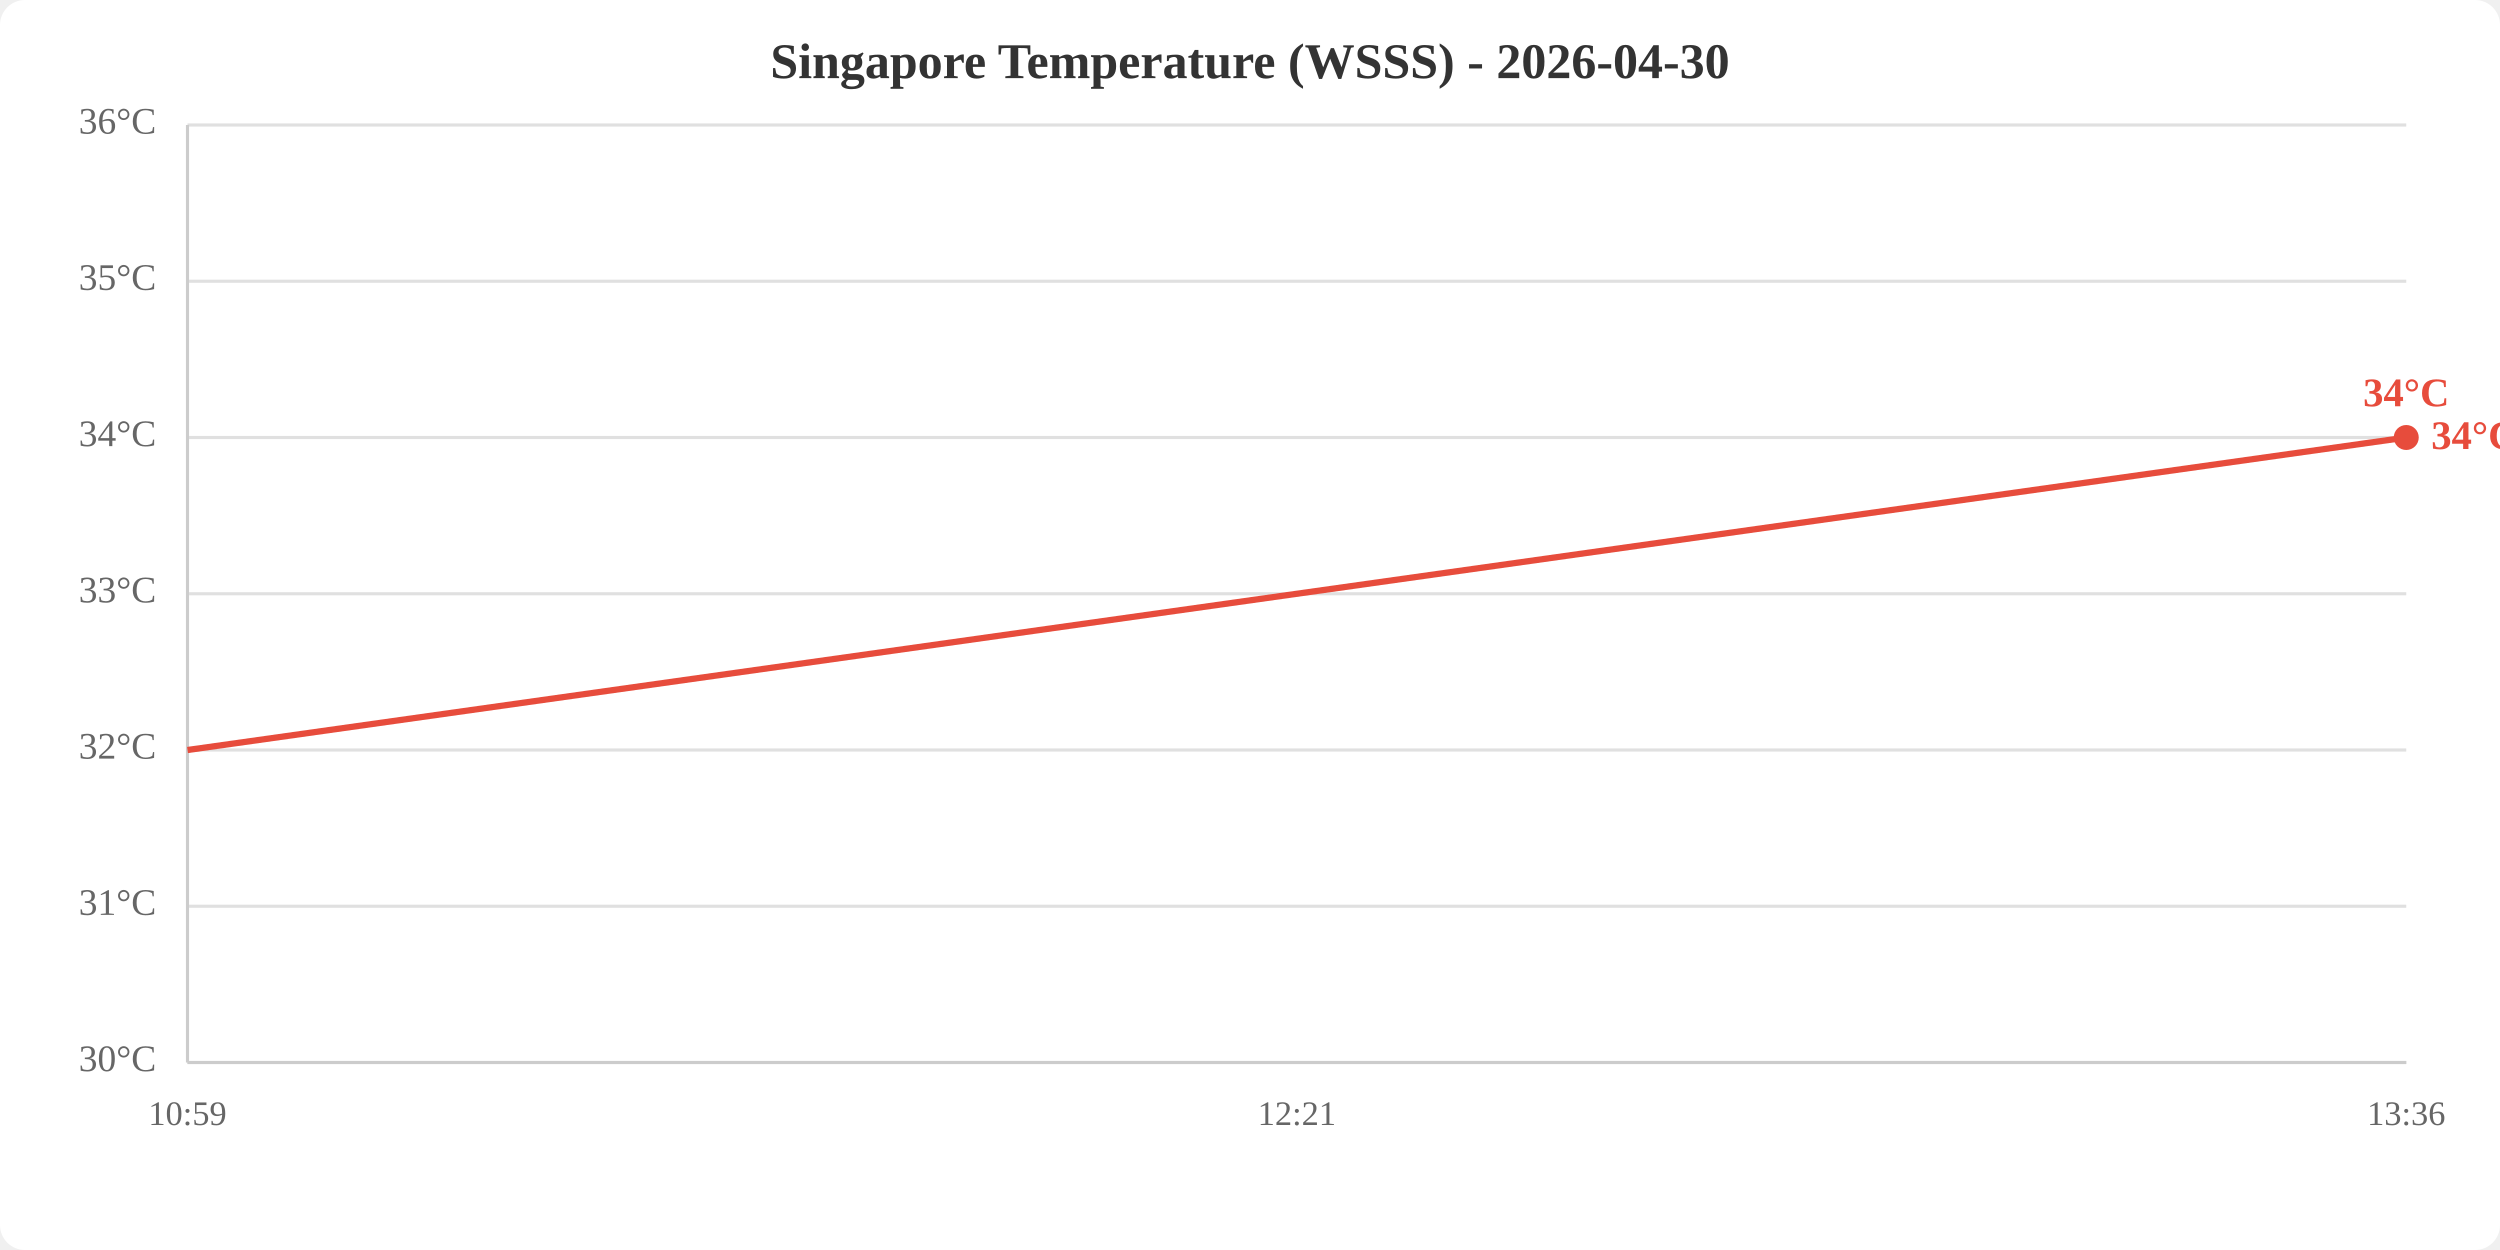
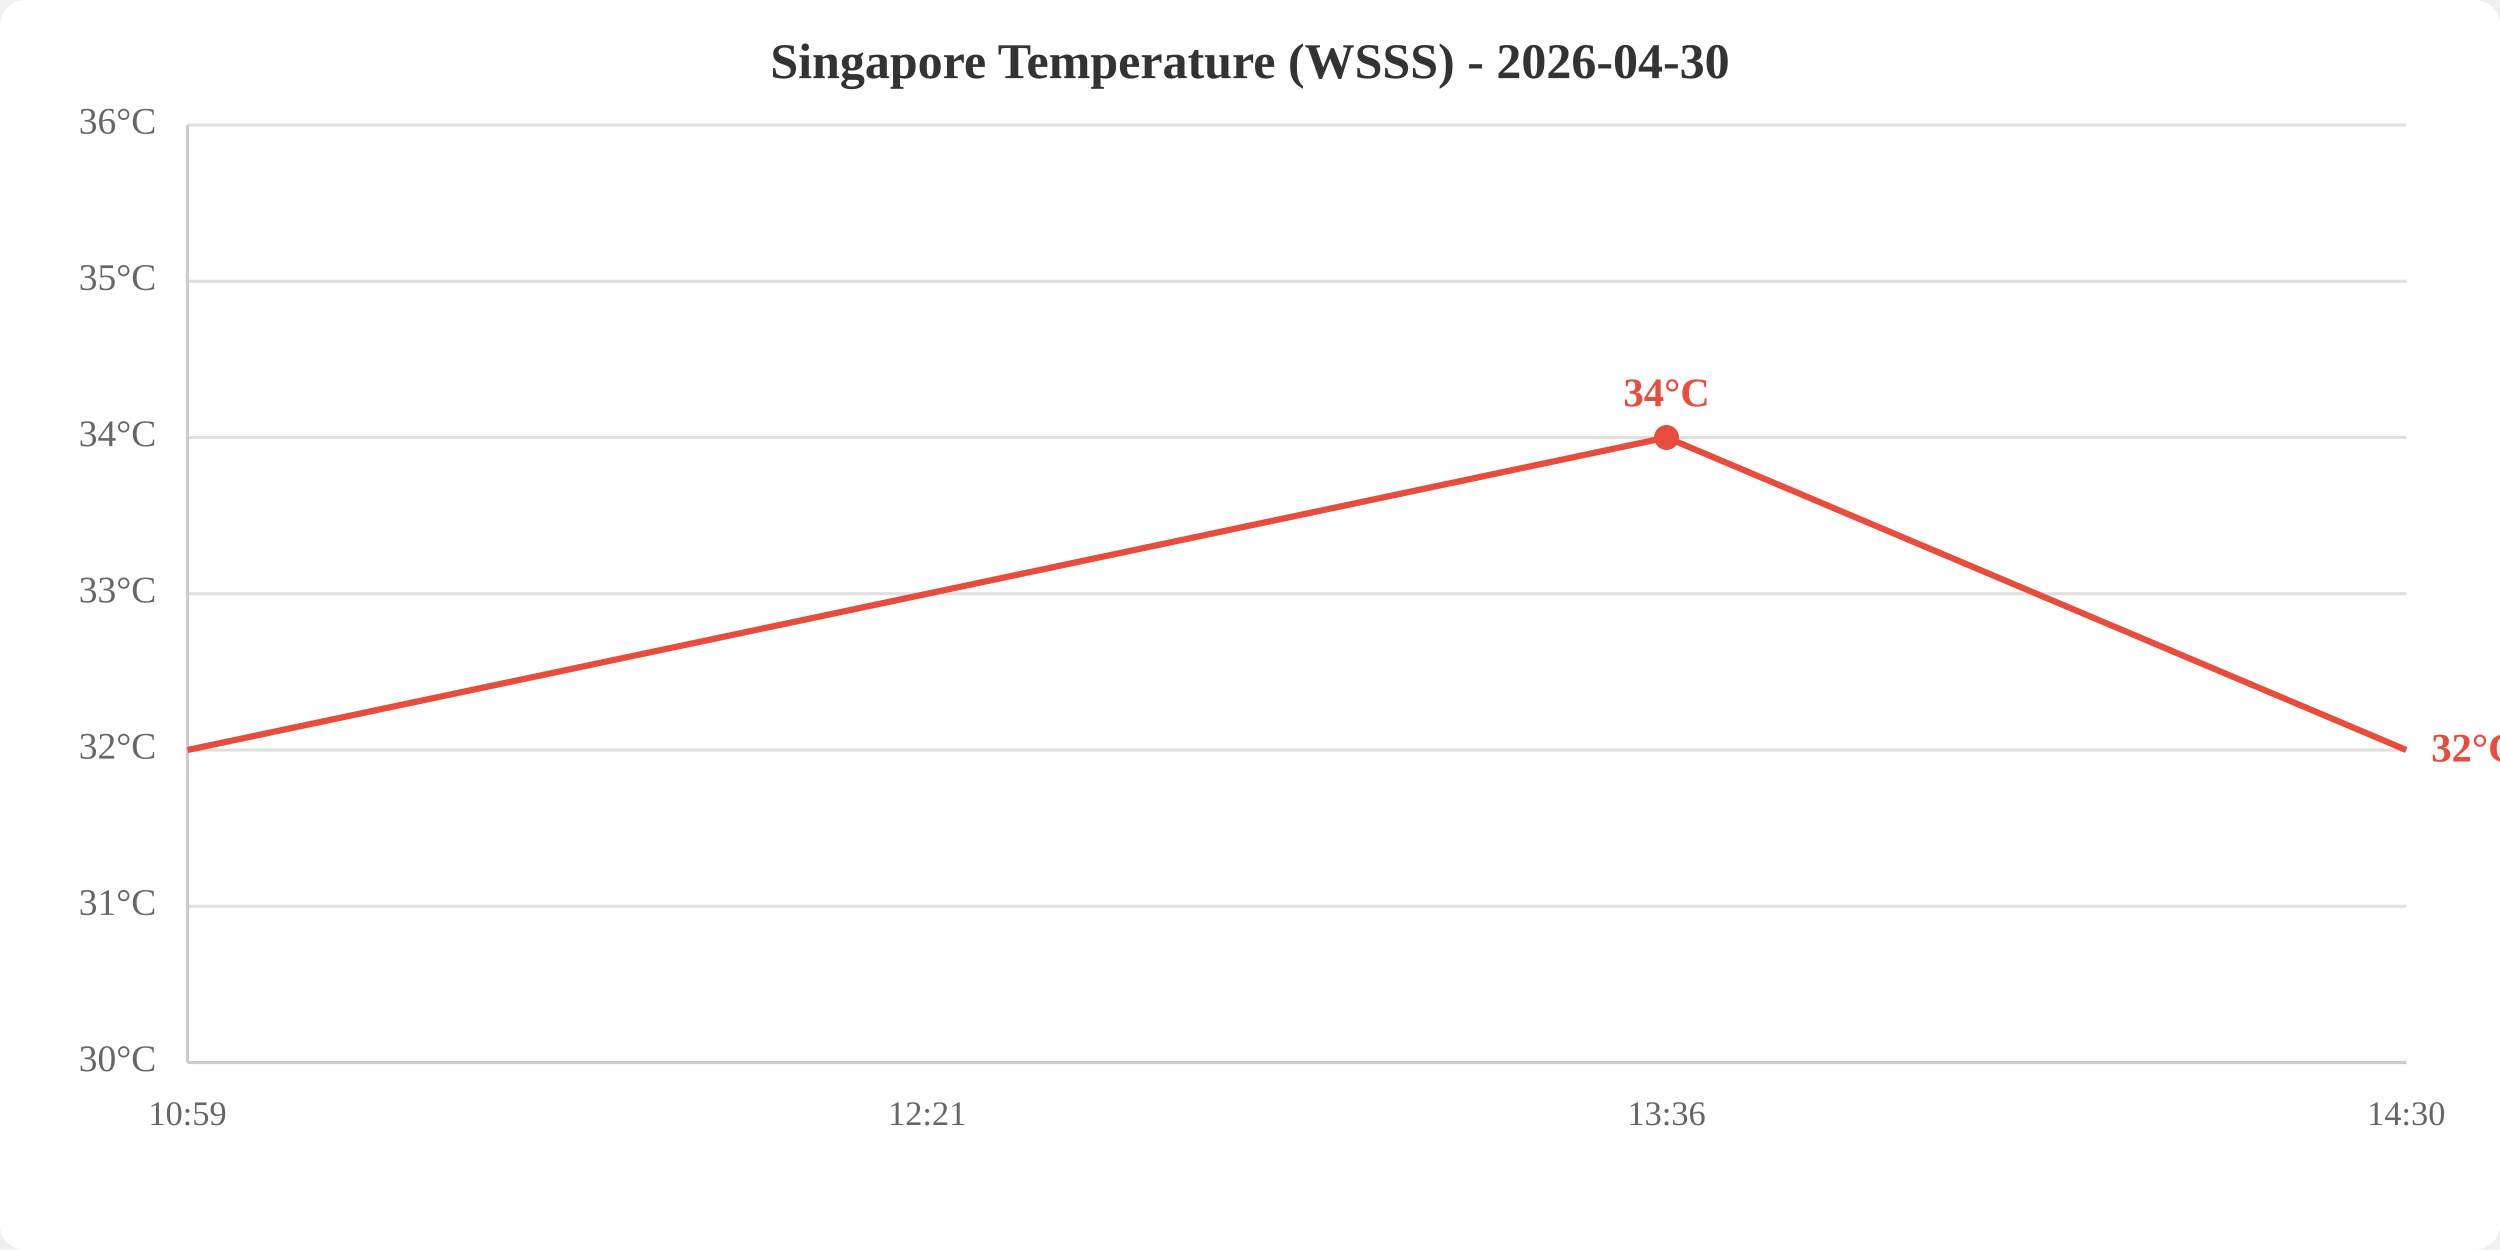
<svg xmlns="http://www.w3.org/2000/svg" viewBox="0 0 800 400" width="800" height="400">
  <rect width="800" height="400" fill="white" rx="8" />
  <text x="400.0" y="25" text-anchor="middle" font-size="16" font-weight="bold" fill="#333">Singapore Temperature (WSSS) - 2026-04-30</text>
  <line x1="60" y1="340.0" x2="770" y2="340.0" stroke="#e0e0e0" stroke-width="1" />
  <line x1="60" y1="290.0" x2="770" y2="290.0" stroke="#e0e0e0" stroke-width="1" />
  <line x1="60" y1="240.0" x2="770" y2="240.0" stroke="#e0e0e0" stroke-width="1" />
  <line x1="60" y1="190.0" x2="770" y2="190.0" stroke="#e0e0e0" stroke-width="1" />
  <line x1="60" y1="140.0" x2="770" y2="140.0" stroke="#e0e0e0" stroke-width="1" />
  <line x1="60" y1="90.0" x2="770" y2="90.0" stroke="#e0e0e0" stroke-width="1" />
  <line x1="60" y1="40.0" x2="770" y2="40.0" stroke="#e0e0e0" stroke-width="1" />
  <text x="50" y="340.0" text-anchor="end" dominant-baseline="middle" fill="#666" font-size="12">30°C</text>
  <text x="50" y="290.0" text-anchor="end" dominant-baseline="middle" fill="#666" font-size="12">31°C</text>
  <text x="50" y="240.0" text-anchor="end" dominant-baseline="middle" fill="#666" font-size="12">32°C</text>
  <text x="50" y="190.0" text-anchor="end" dominant-baseline="middle" fill="#666" font-size="12">33°C</text>
  <text x="50" y="140.0" text-anchor="end" dominant-baseline="middle" fill="#666" font-size="12">34°C</text>
  <text x="50" y="90.0" text-anchor="end" dominant-baseline="middle" fill="#666" font-size="12">35°C</text>
  <text x="50" y="40.0" text-anchor="end" dominant-baseline="middle" fill="#666" font-size="12">36°C</text>
  <text x="60.0" y="360" text-anchor="middle" fill="#666" font-size="11">10:59</text>
-   <text x="415.0" y="360" text-anchor="middle" fill="#666" font-size="11">12:21</text>
-   <text x="770.0" y="360" text-anchor="middle" fill="#666" font-size="11">13:36</text>
+   <text x="296.7" y="360" text-anchor="middle" fill="#666" font-size="11">12:21</text>
+   <text x="533.3" y="360" text-anchor="middle" fill="#666" font-size="11">13:36</text>
+   <text x="770.0" y="360" text-anchor="middle" fill="#666" font-size="11">14:30</text>
  <line x1="60" y1="40" x2="60" y2="340" stroke="#ccc" stroke-width="1" />
  <line x1="60" y1="340" x2="770" y2="340" stroke="#ccc" stroke-width="1" />
-   <polyline points="60.0,240.0 415.0,190.0 770.0,140.0" fill="none" stroke="#e74c3c" stroke-width="2" />
-   <circle cx="770.0" cy="140.0" r="4" fill="#e74c3c" />
-   <text x="770.0" y="130.0" text-anchor="middle" fill="#e74c3c" font-size="13" font-weight="bold">34°C</text>
-   <text x="778.0" y="140.0" fill="#e74c3c" font-size="13" font-weight="bold" dominant-baseline="middle">34°C</text>
+   <polyline points="60.0,240.0 296.7,190.0 533.3,140.0 770.0,240.0" fill="none" stroke="#e74c3c" stroke-width="2" />
+   <circle cx="533.3" cy="140.0" r="4" fill="#e74c3c" />
+   <text x="533.3" y="130.0" text-anchor="middle" fill="#e74c3c" font-size="13" font-weight="bold">34°C</text>
+   <text x="778.0" y="240.0" fill="#e74c3c" font-size="13" font-weight="bold" dominant-baseline="middle">32°C</text>
</svg>
